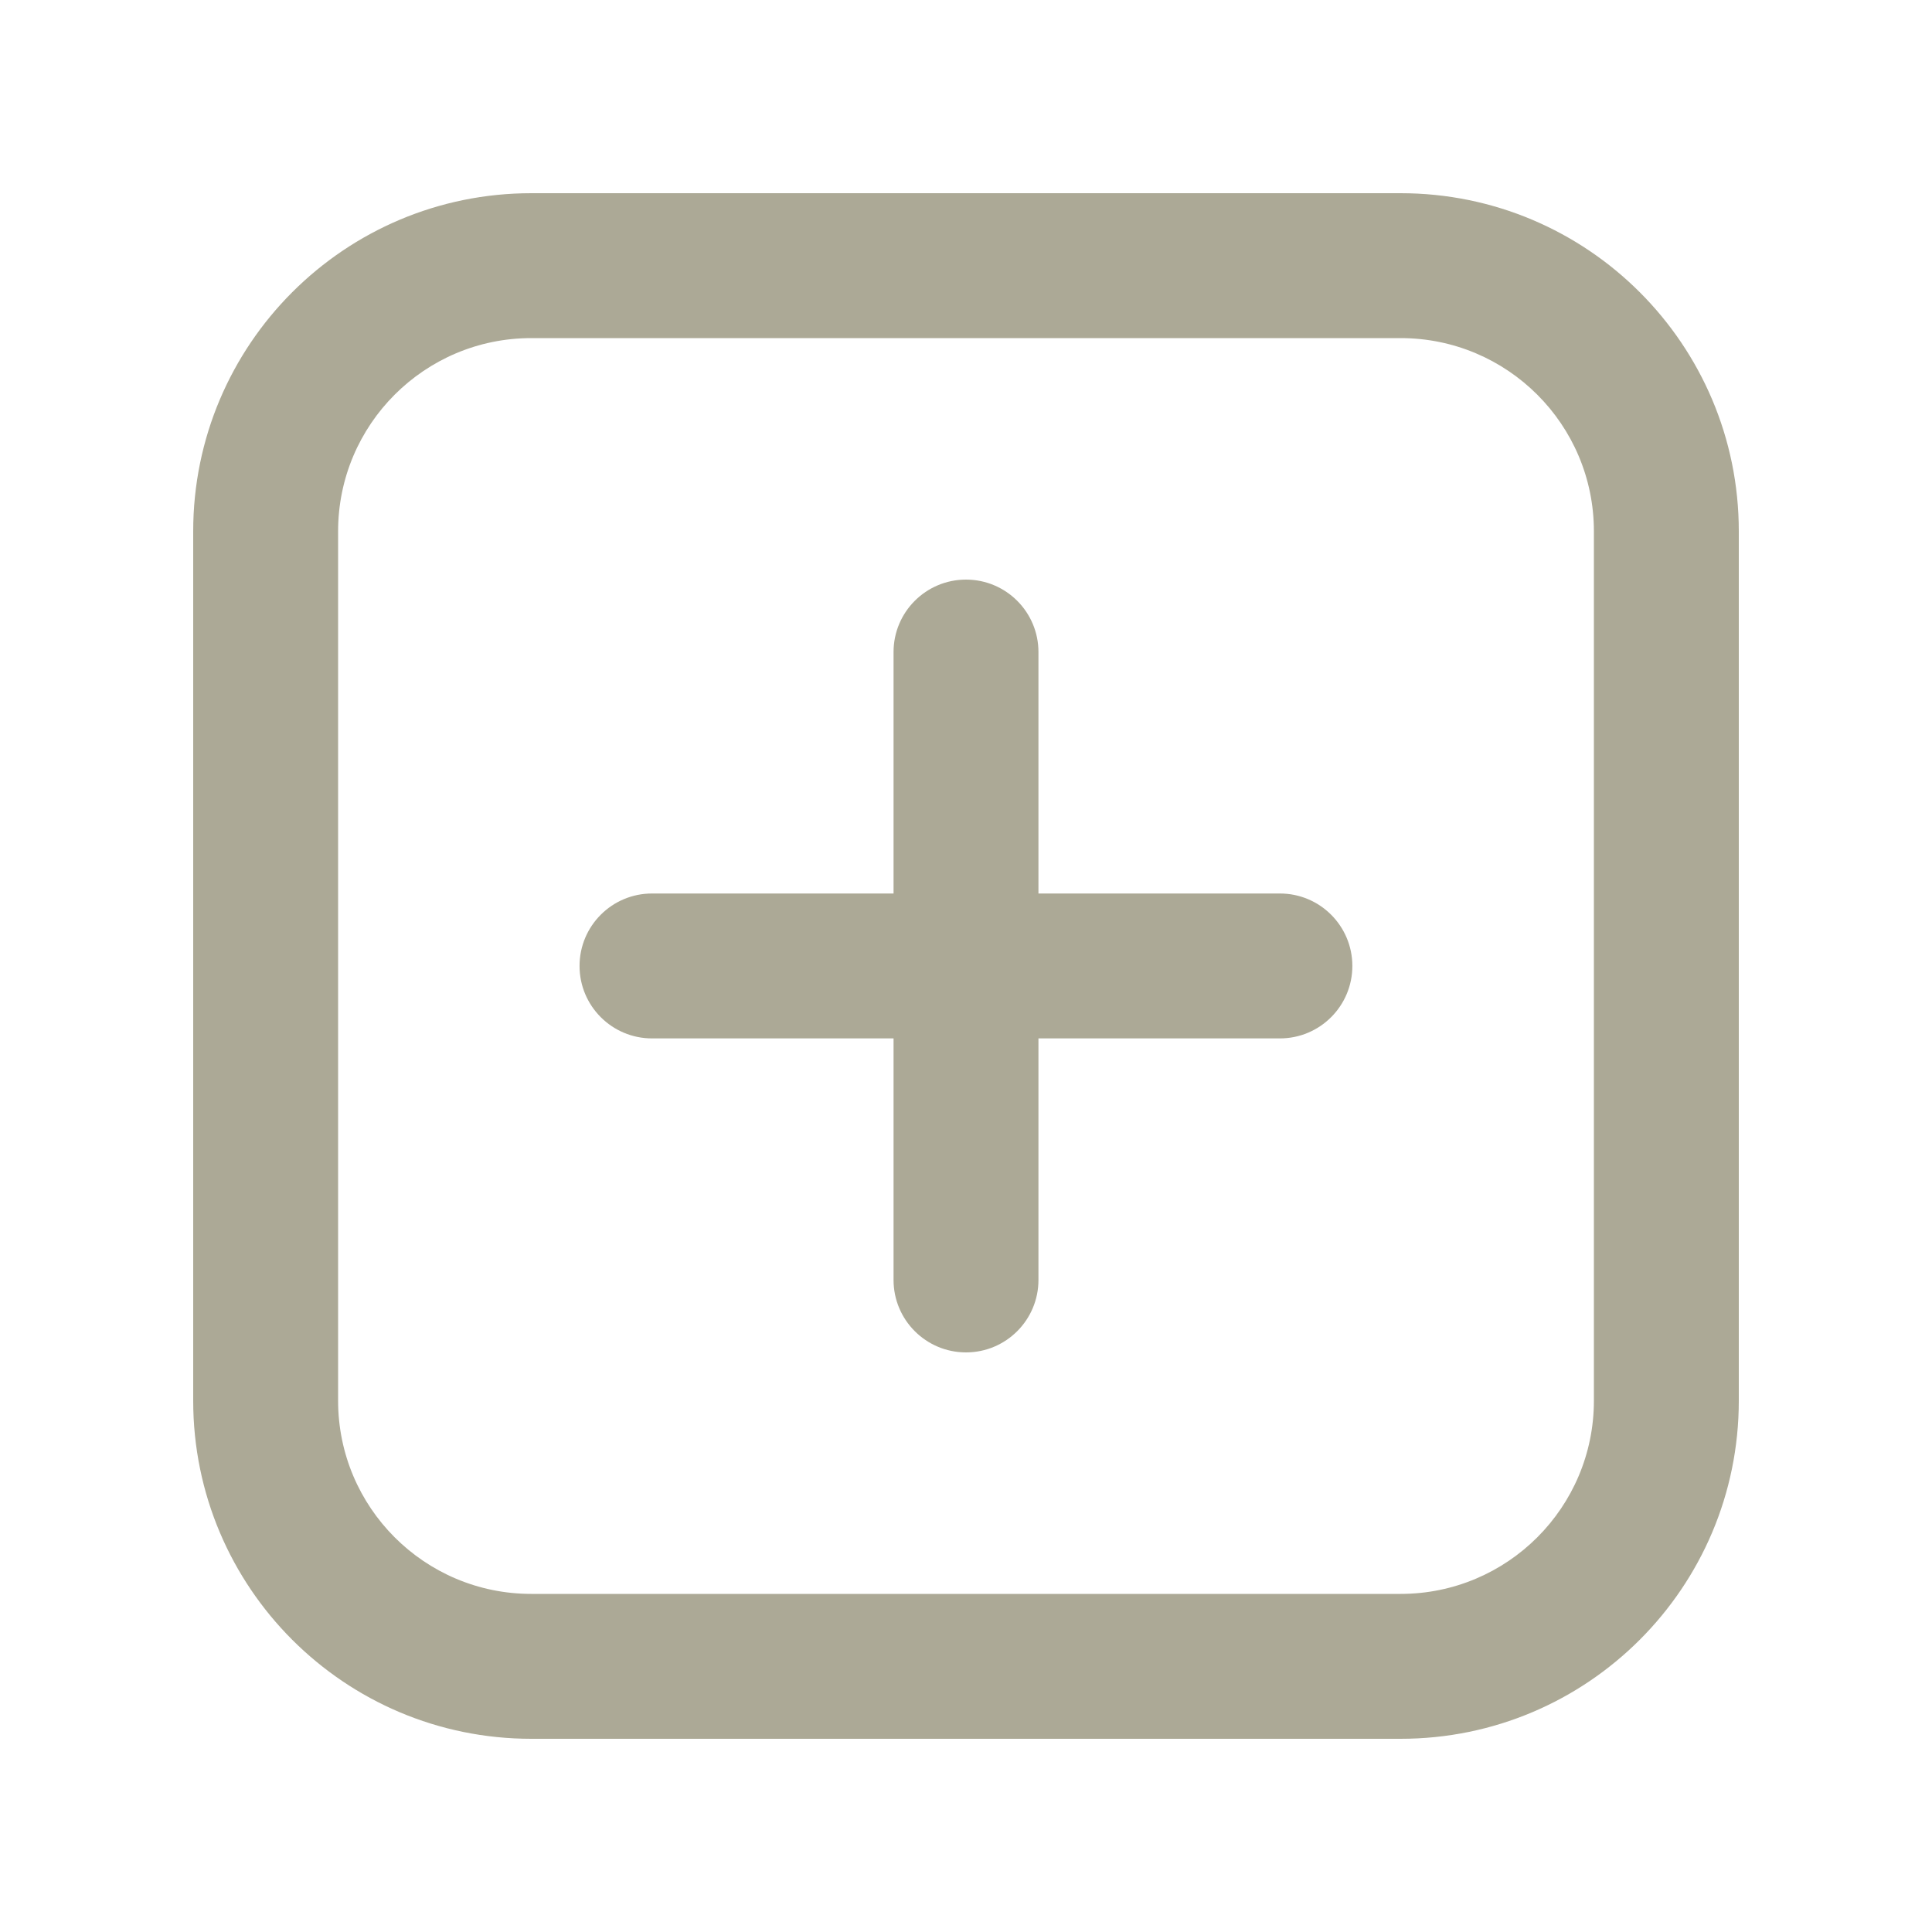
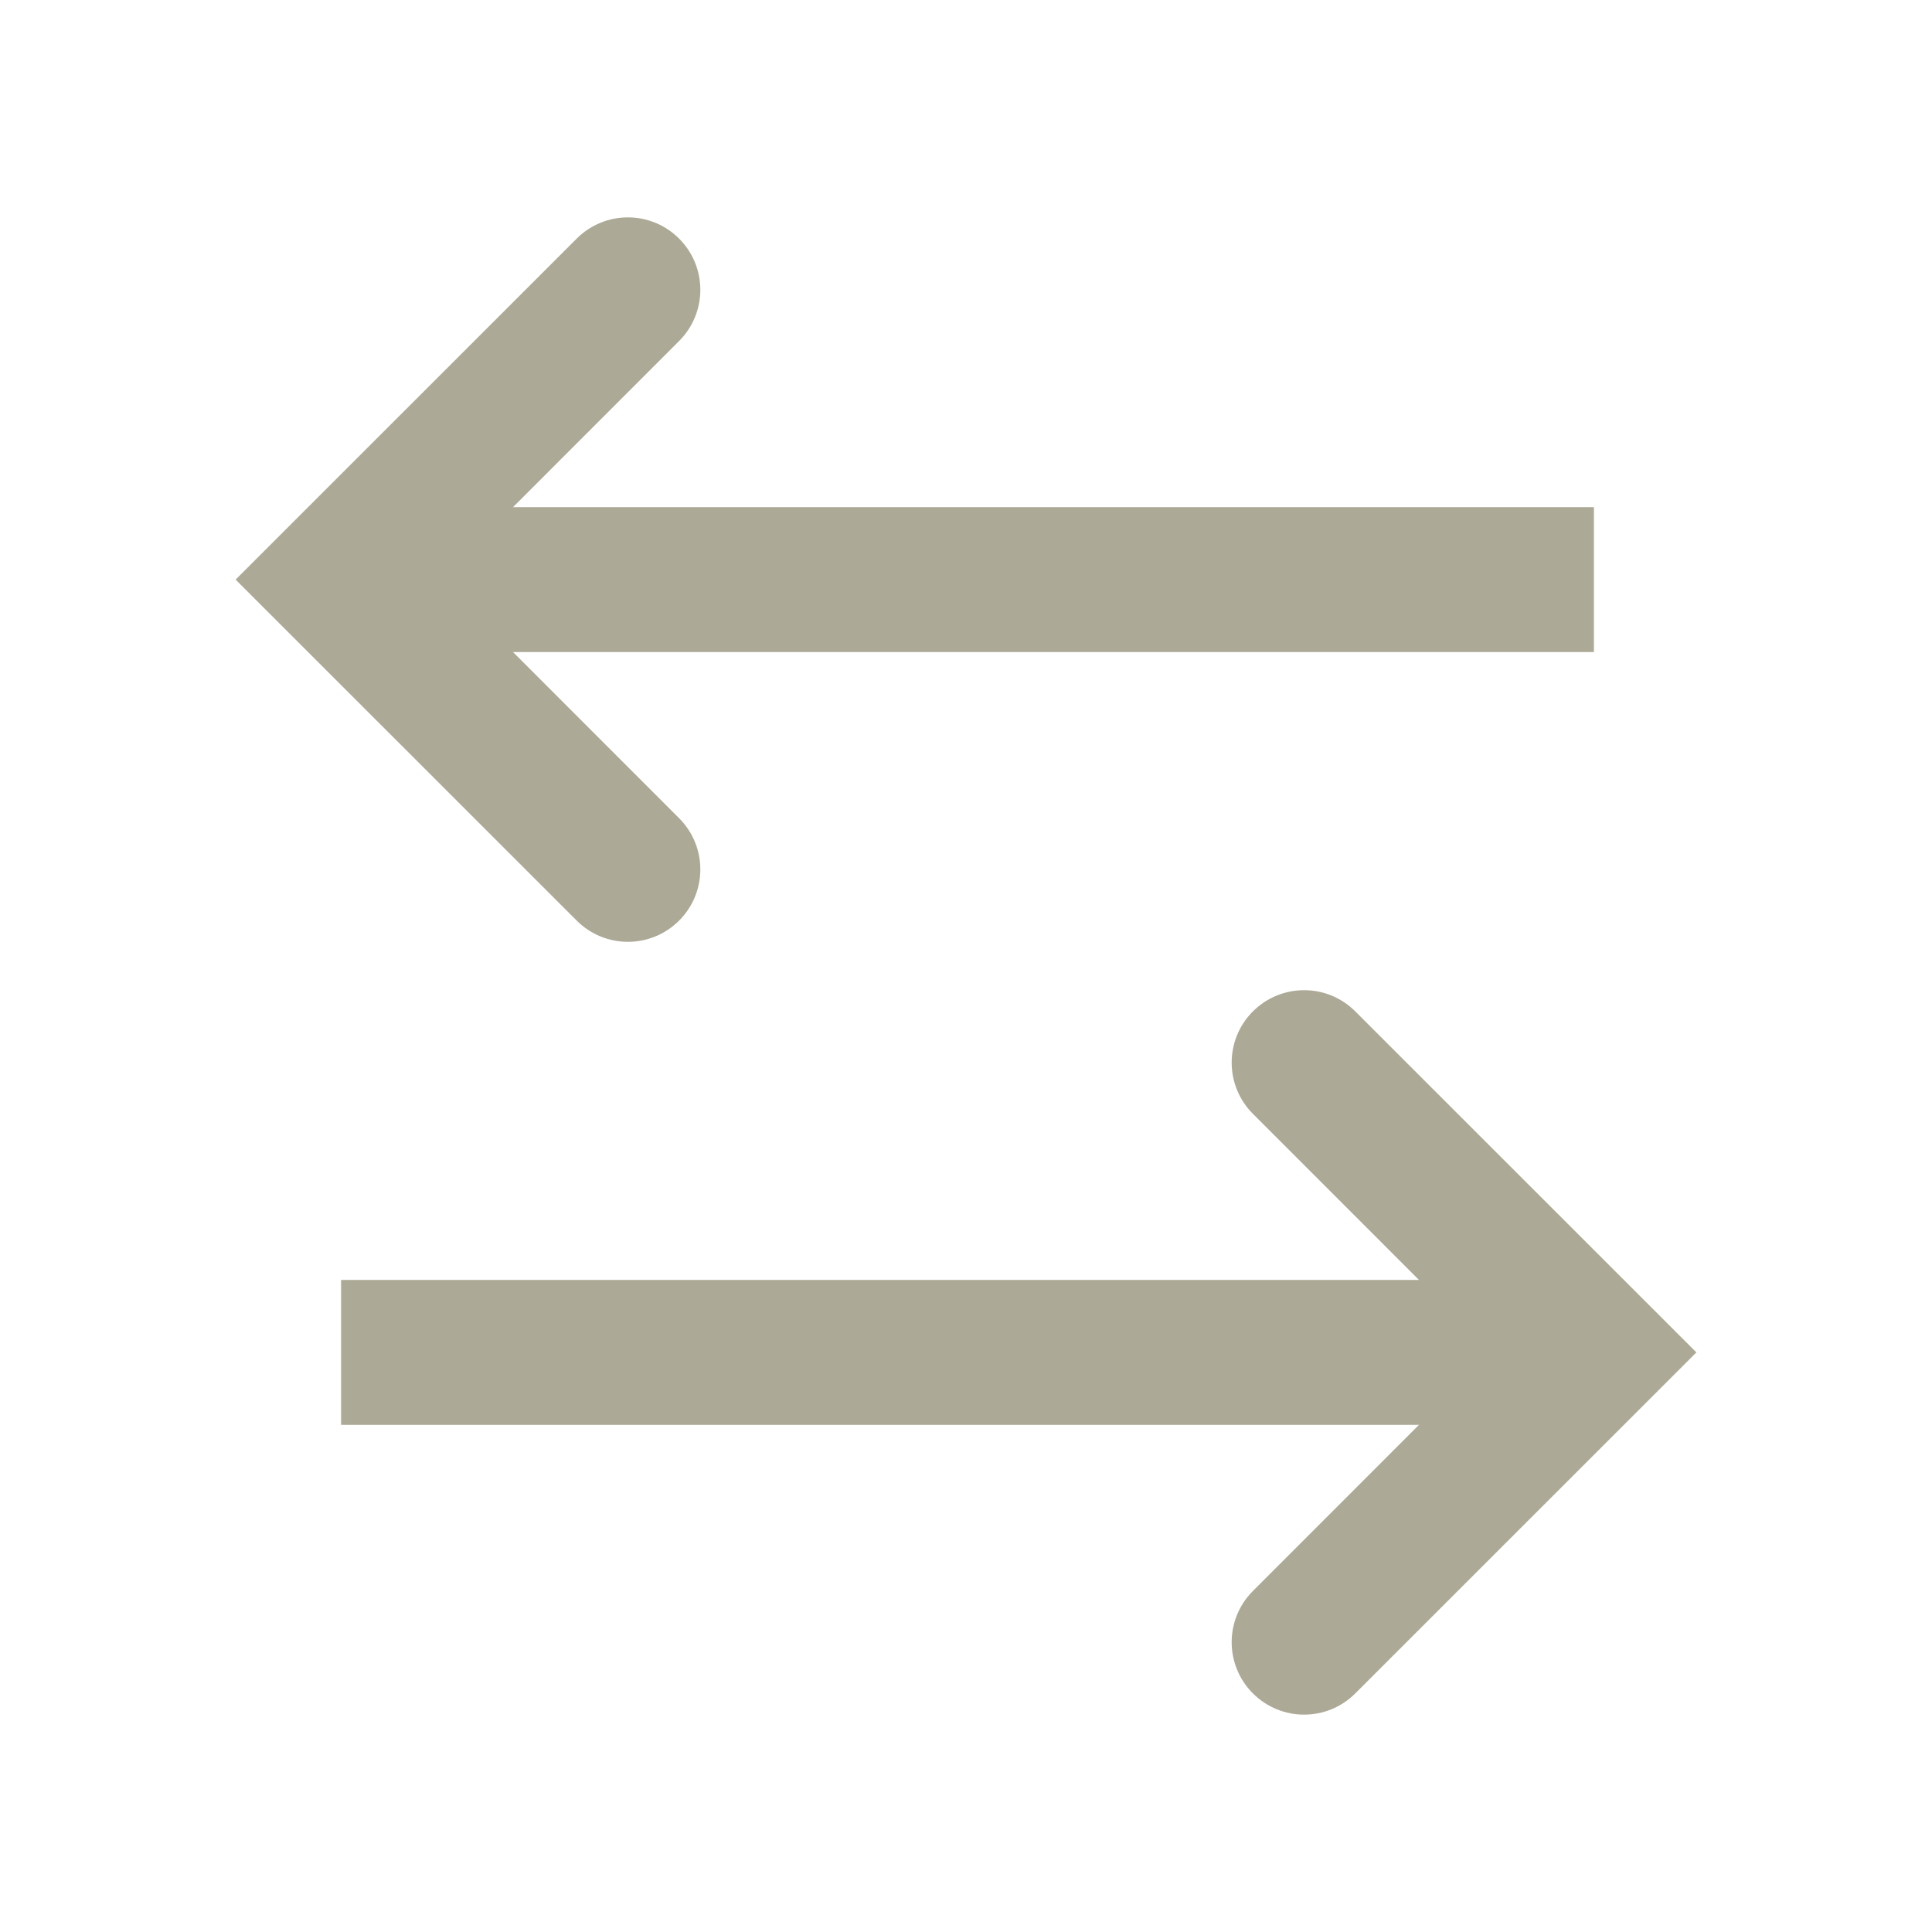
<svg xmlns="http://www.w3.org/2000/svg" width="20" height="20" viewBox="0 0 20 20" fill="none">
-   <path fill-rule="evenodd" clip-rule="evenodd" d="M14.499 3.5H5.5C4.395 3.5 3.5 4.395 3.5 5.5V14.5C3.5 15.605 4.395 16.5 5.5 16.5H14.499C15.604 16.5 16.5 15.605 16.5 14.5V5.5C16.5 4.395 15.604 3.5 14.499 3.5ZM5.5 2C3.567 2 2 3.567 2 5.5V14.5C2 16.433 3.567 18 5.5 18H14.499C16.433 18 18 16.433 18 14.5V5.5C18 3.567 16.433 2 14.499 2H5.5Z" fill="#ACA996" />
-   <rect x="9.25" y="6" width="1.5" height="8" rx="0.75" fill="#ACA996" />
-   <rect x="6" y="10.75" width="1.5" height="8" rx="0.75" transform="rotate(-90 5.99951 10.75)" fill="#ACA996" />
+   <path fill-rule="evenodd" clip-rule="evenodd" d="M12.97 10.47C12.677 10.763 12.677 11.237 12.97 11.53L15.439 14L12.97 16.47C12.677 16.763 12.677 17.237 12.97 17.53C13.263 17.823 13.737 17.823 14.03 17.53L17.561 14L14.03 10.47C13.737 10.177 13.263 10.177 12.97 10.47Z" fill="#ACA996" />
+   <path d="M15.5 13.25H3.531V14.75H15.5V13.25Z" fill="#ACA996" />
+   <path fill-rule="evenodd" clip-rule="evenodd" d="M7.03 2.47C7.323 2.763 7.323 3.237 7.03 3.53L4.561 6L7.03 8.47C7.323 8.763 7.323 9.237 7.03 9.53C6.737 9.823 6.263 9.823 5.97 9.53L2.439 6L5.97 2.47C6.263 2.177 6.737 2.177 7.03 2.47Z" fill="#ACA996" />
+   <path d="M4.531 5.25H16.5V6.75H4.531V5.25Z" fill="#ACA996" />
</svg>
